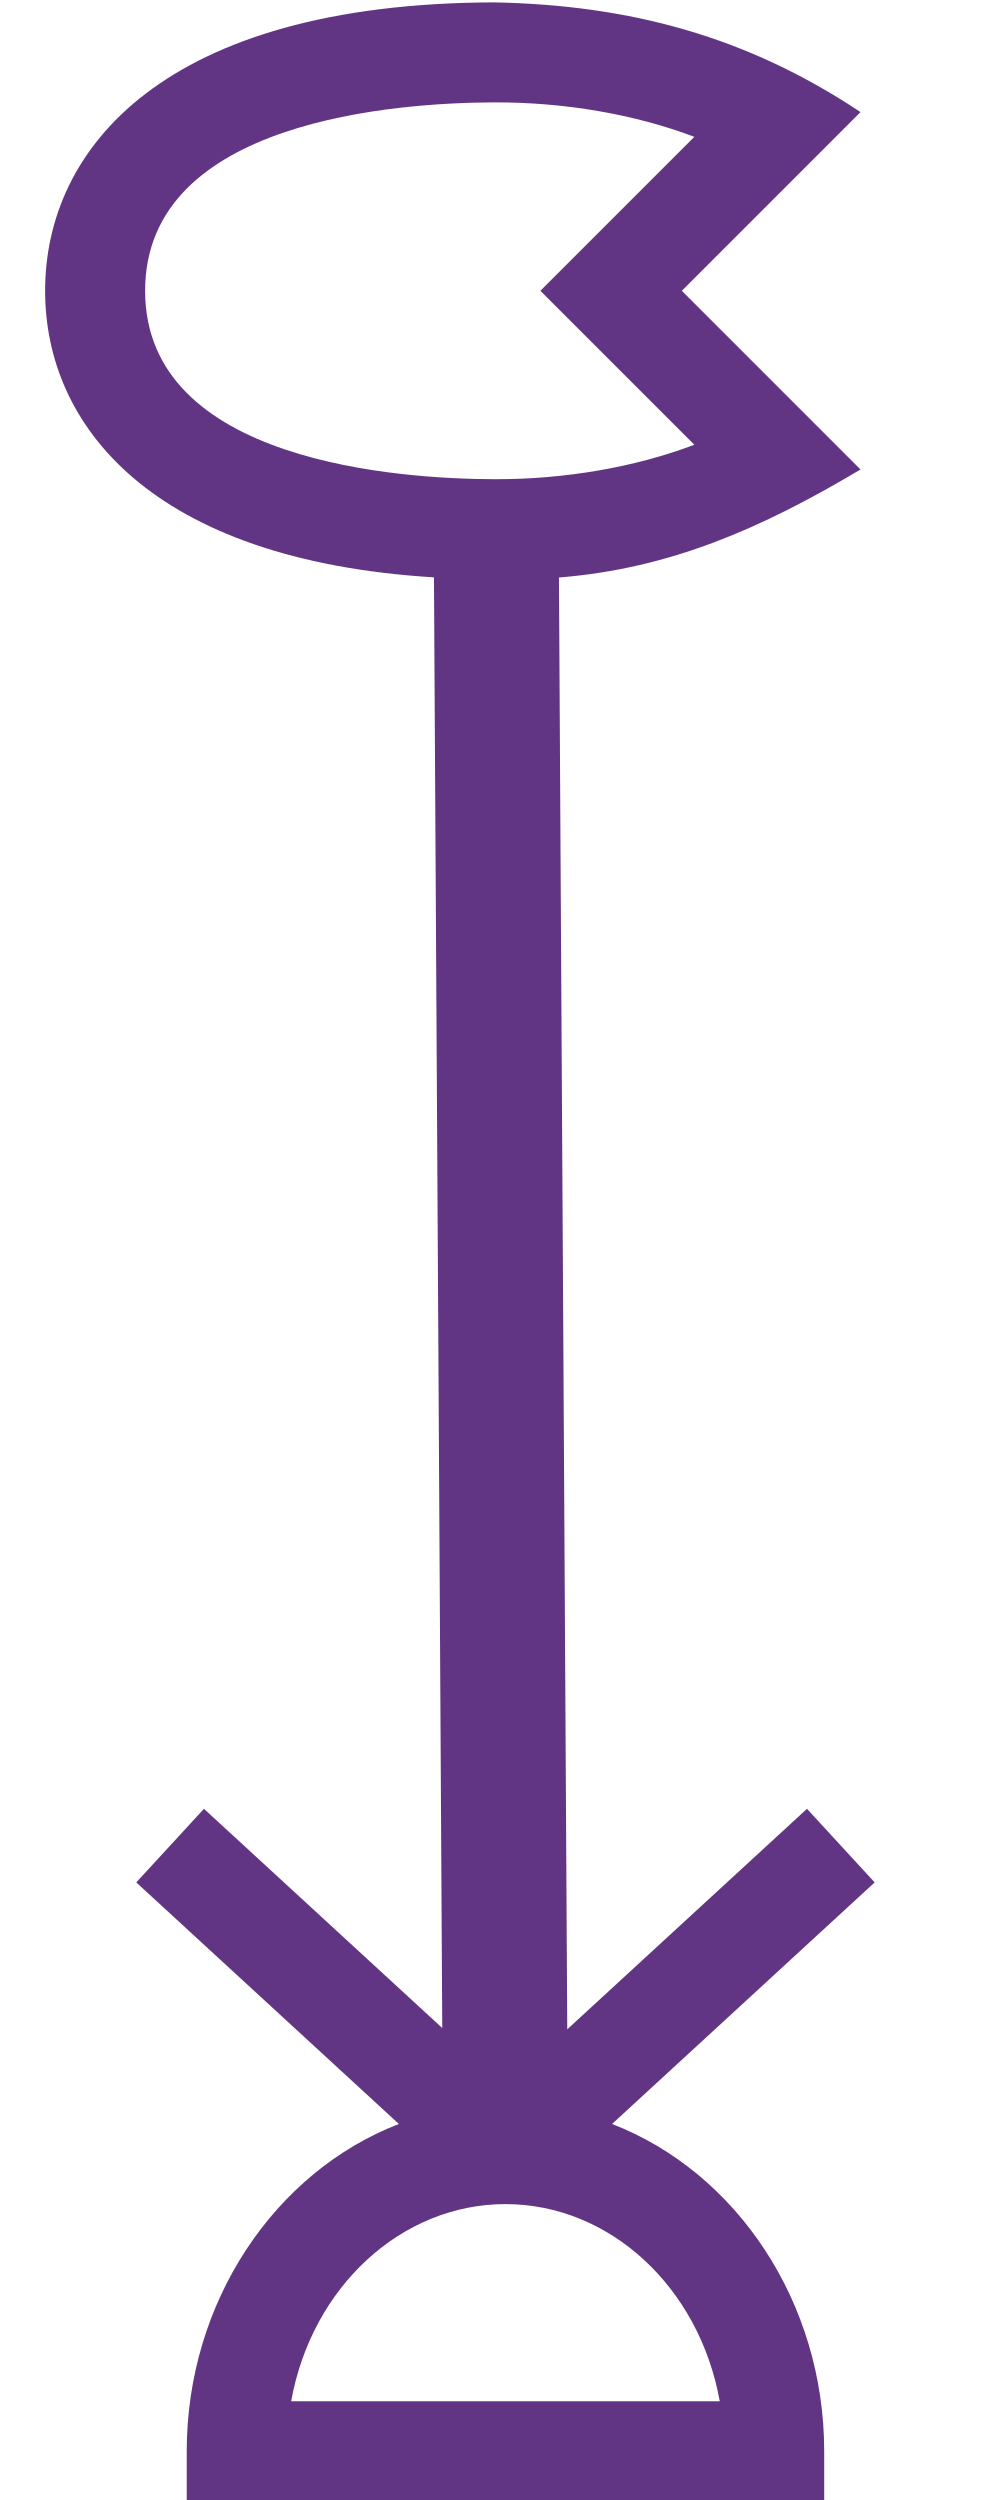
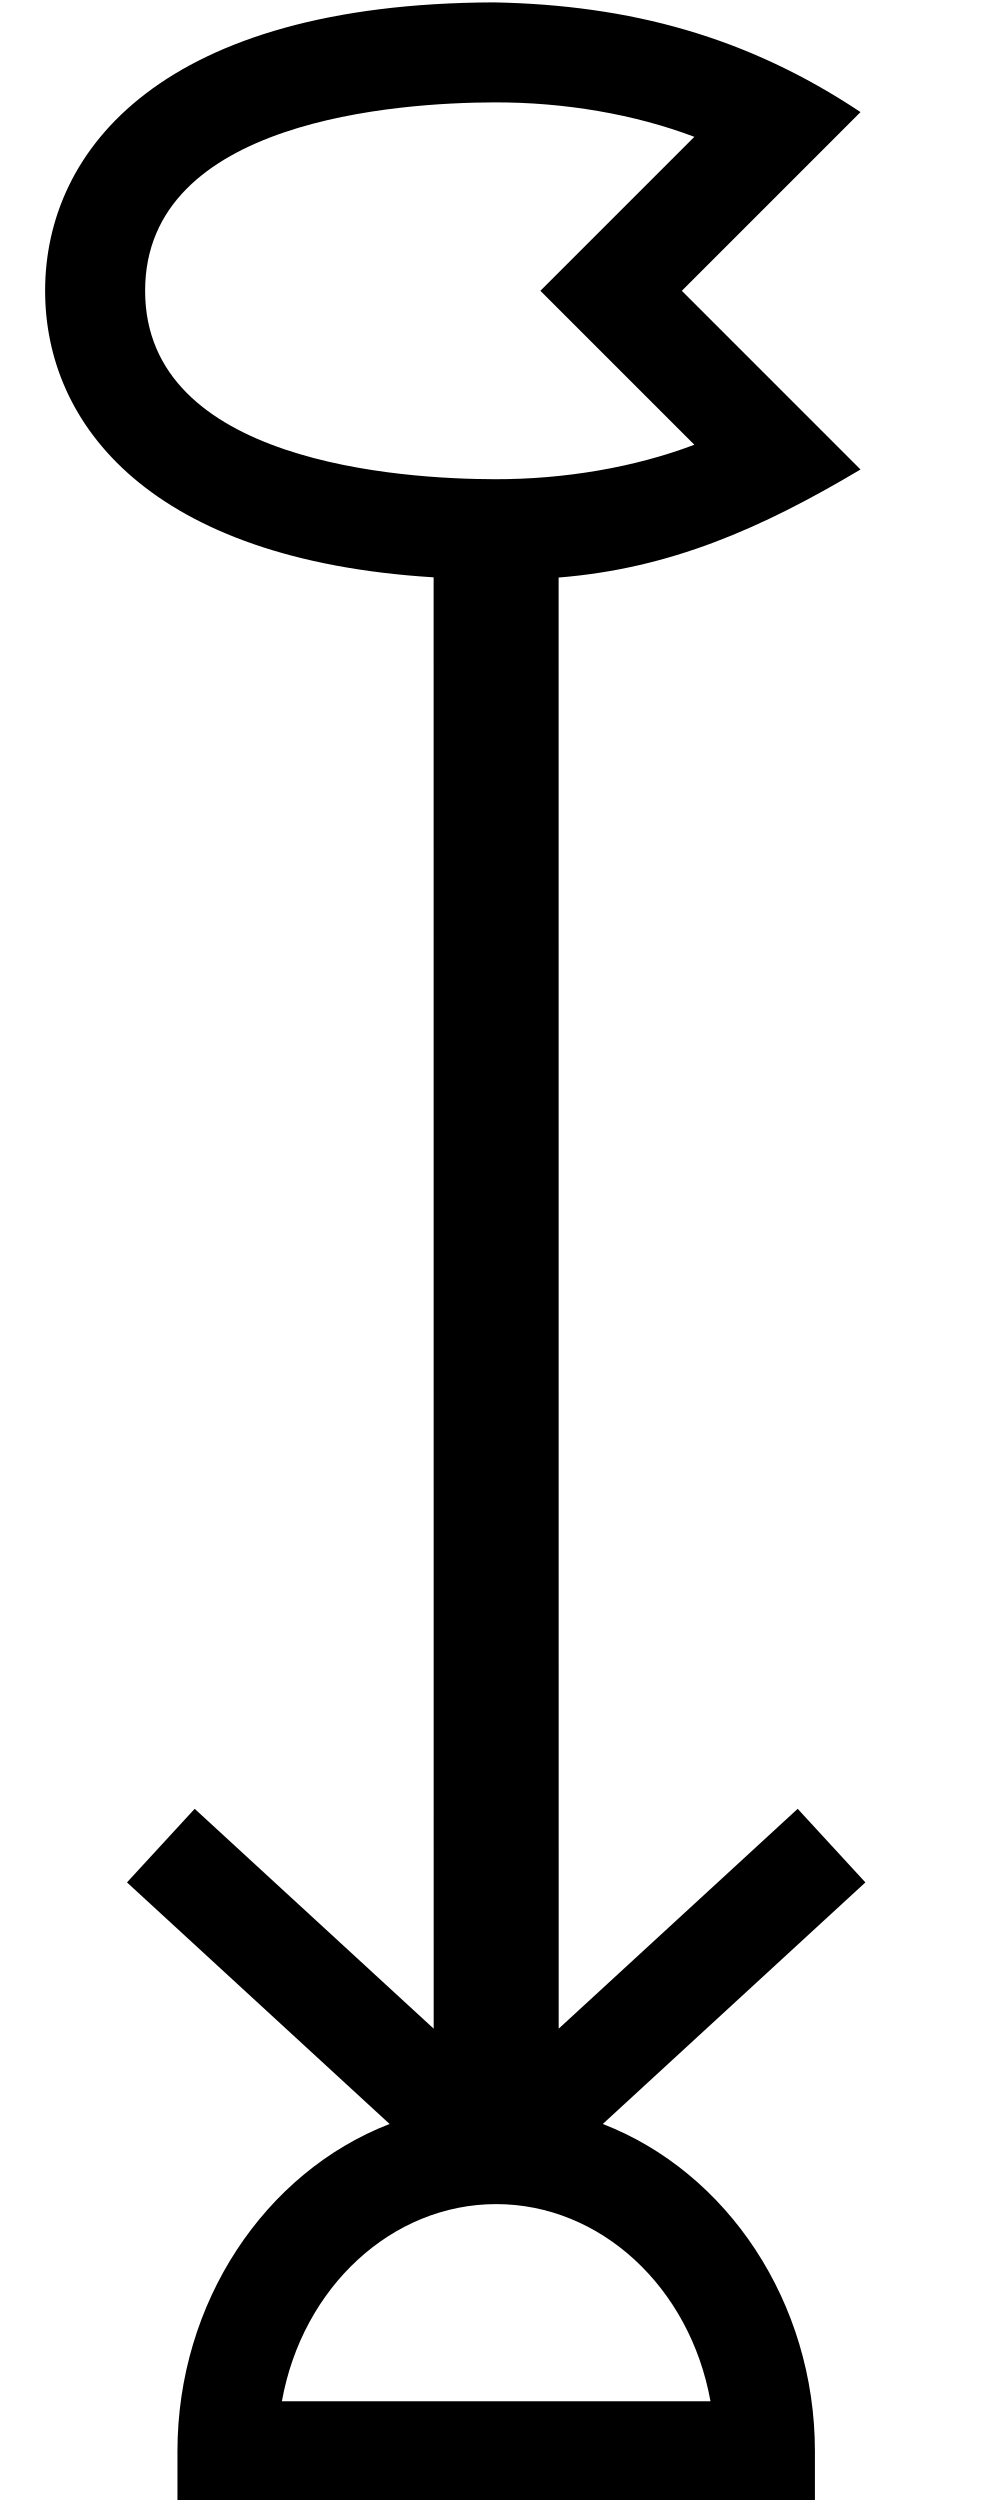
<svg xmlns="http://www.w3.org/2000/svg" width="400" height="1000" version="1.1" id="svg1">
  <defs id="defs1" />
-   <path id="path7" style="baseline-shift:baseline;display:inline;overflow:visible;opacity:1;vector-effect:none;fill:#613583;enable-background:accumulate;stop-color:#000000;stop-opacity:1" d="M 197.566 0.951 C 65.506 1.352 18.047 59.427 18.047 116.318 C 18.047 170.04 60.359 224.025 173.584 230.941 L 176.898 811.201 L 81.586 723.523 L 54.506 752.963 L 159.549 849.592 C 109.708 868.875 74.691 920.953 74.691 980.5 L 74.691 1000.5 L 329.678 1000.5 L 329.678 980.5 C 329.678 920.955 294.661 868.877 244.822 849.592 L 349.867 752.963 L 322.787 723.523 L 226.904 811.727 L 223.584 231.004 C 268.136 227.416 304.516 211.395 344.203 187.801 L 272.723 116.318 L 344.203 44.838 C 298.928 14.68 252.123 2 197.566 0.951 z M 197.688 40.951 C 225.825 40.866 253.915 45.71 277.734 54.736 L 216.152 116.318 L 277.734 177.9 C 253.991 186.898 226.006 191.74 197.959 191.686 C 160.518 191.613 58.047 185.127 58.047 116.318 C 58.047 47.833 159.442 41.067 197.688 40.951 z M 202.184 881.641 C 243.757 881.641 279.678 914.696 287.9 960.5 L 116.467 960.5 C 124.689 914.696 160.61 881.641 202.184 881.641 z " />
+   <path id="path7" style="baseline-shift:baseline;display:inline;overflow:visible;vector-effect:none;fill:#000000;enable-background:accumulate;stop-color:#000000;stop-opacity:1;opacity:1" d="M 197.566 0.951 C 65.506 1.352 18.047 59.427 18.047 116.318 C 18.047 170.019 60.326 223.981 173.447 230.934 C 173.448 230.934 173.449 230.934 173.449 230.934 L 173.473 811.465 L 77.871 723.523 L 50.791 752.963 L 155.836 849.592 C 105.998 868.877 70.982 920.955 70.982 980.5 L 70.982 1000.5 L 198.475 1000.5 L 325.967 1000.5 L 325.967 980.5 C 325.967 920.954 290.951 868.876 241.111 849.592 L 346.154 752.963 L 319.072 723.523 L 223.473 811.465 L 223.449 231.014 C 268.064 227.448 304.476 211.42 344.203 187.801 L 272.723 116.318 L 344.203 44.838 C 298.928 14.68 252.123 2 197.566 0.951 z M 197.688 40.951 C 225.825 40.866 253.915 45.71 277.734 54.736 L 216.152 116.318 L 277.734 177.9 C 253.991 186.898 226.006 191.74 197.959 191.686 C 160.518 191.613 58.047 185.127 58.047 116.318 C 58.047 47.833 159.442 41.067 197.688 40.951 z M 198.475 881.641 C 240.048 881.641 275.969 914.696 284.191 960.5 L 198.475 960.5 L 112.758 960.5 C 120.98 914.696 156.901 881.641 198.475 881.641 z " />
</svg>
